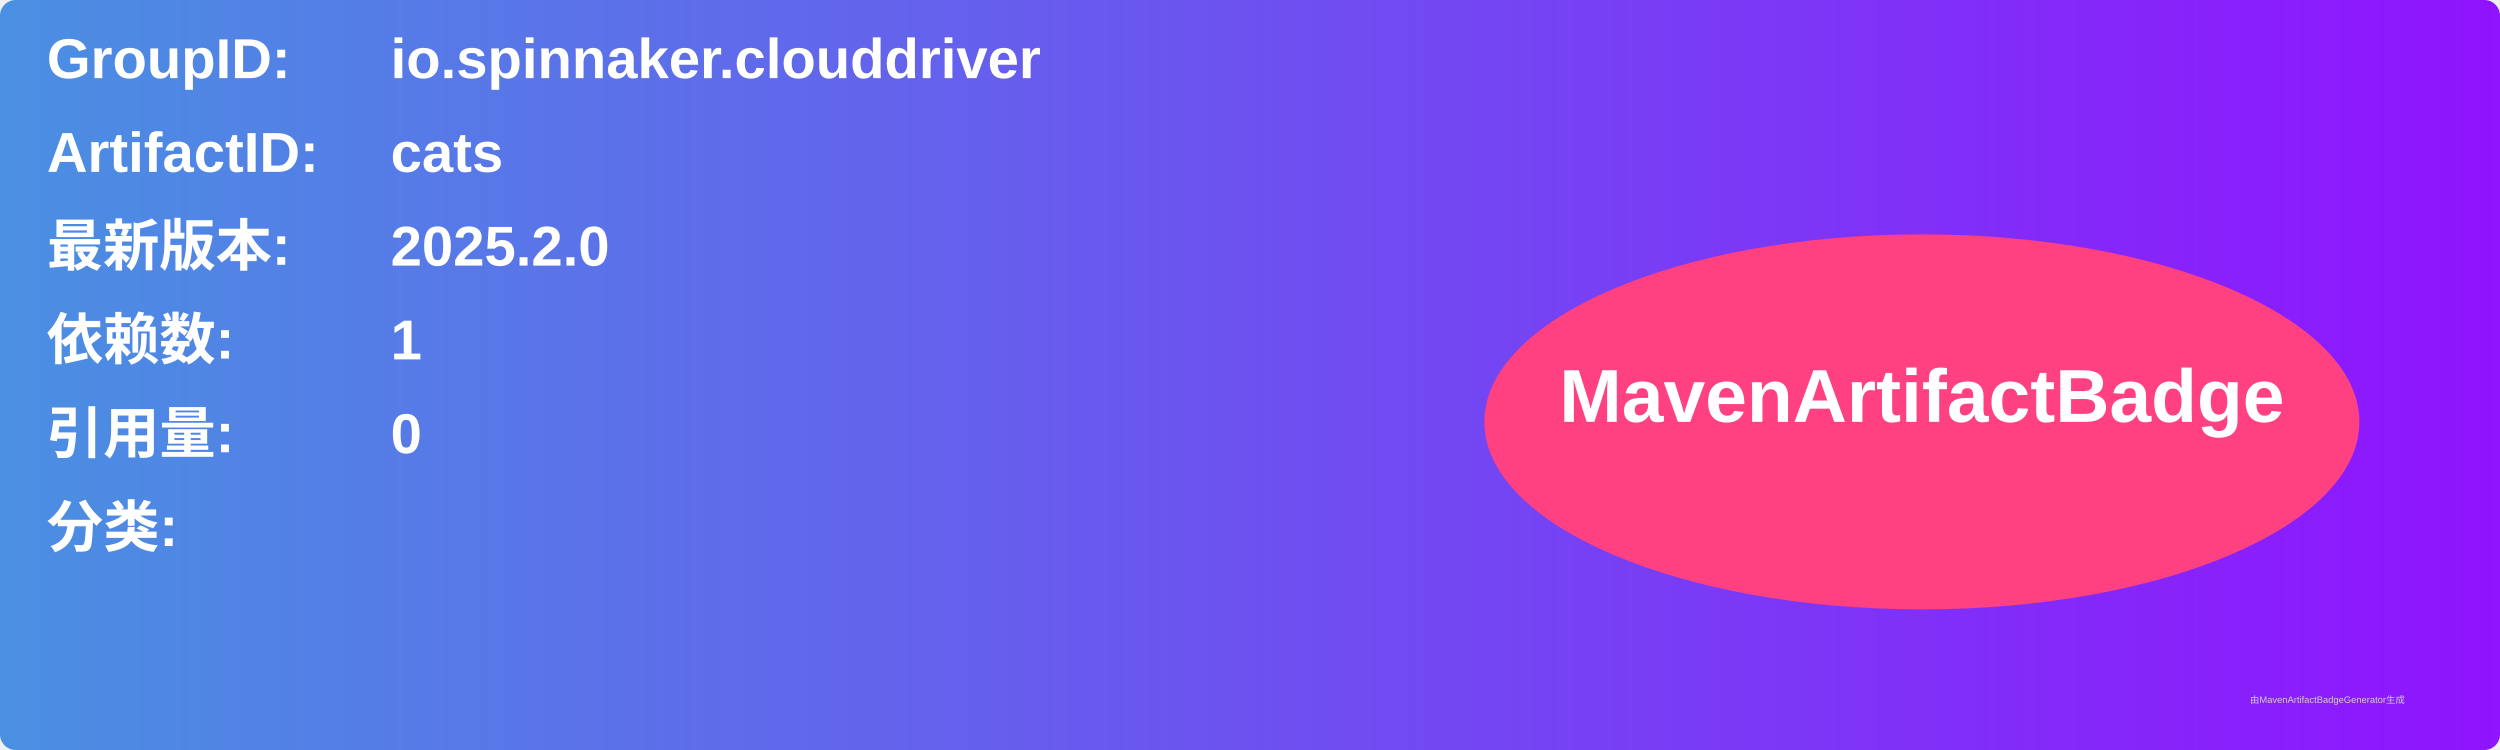
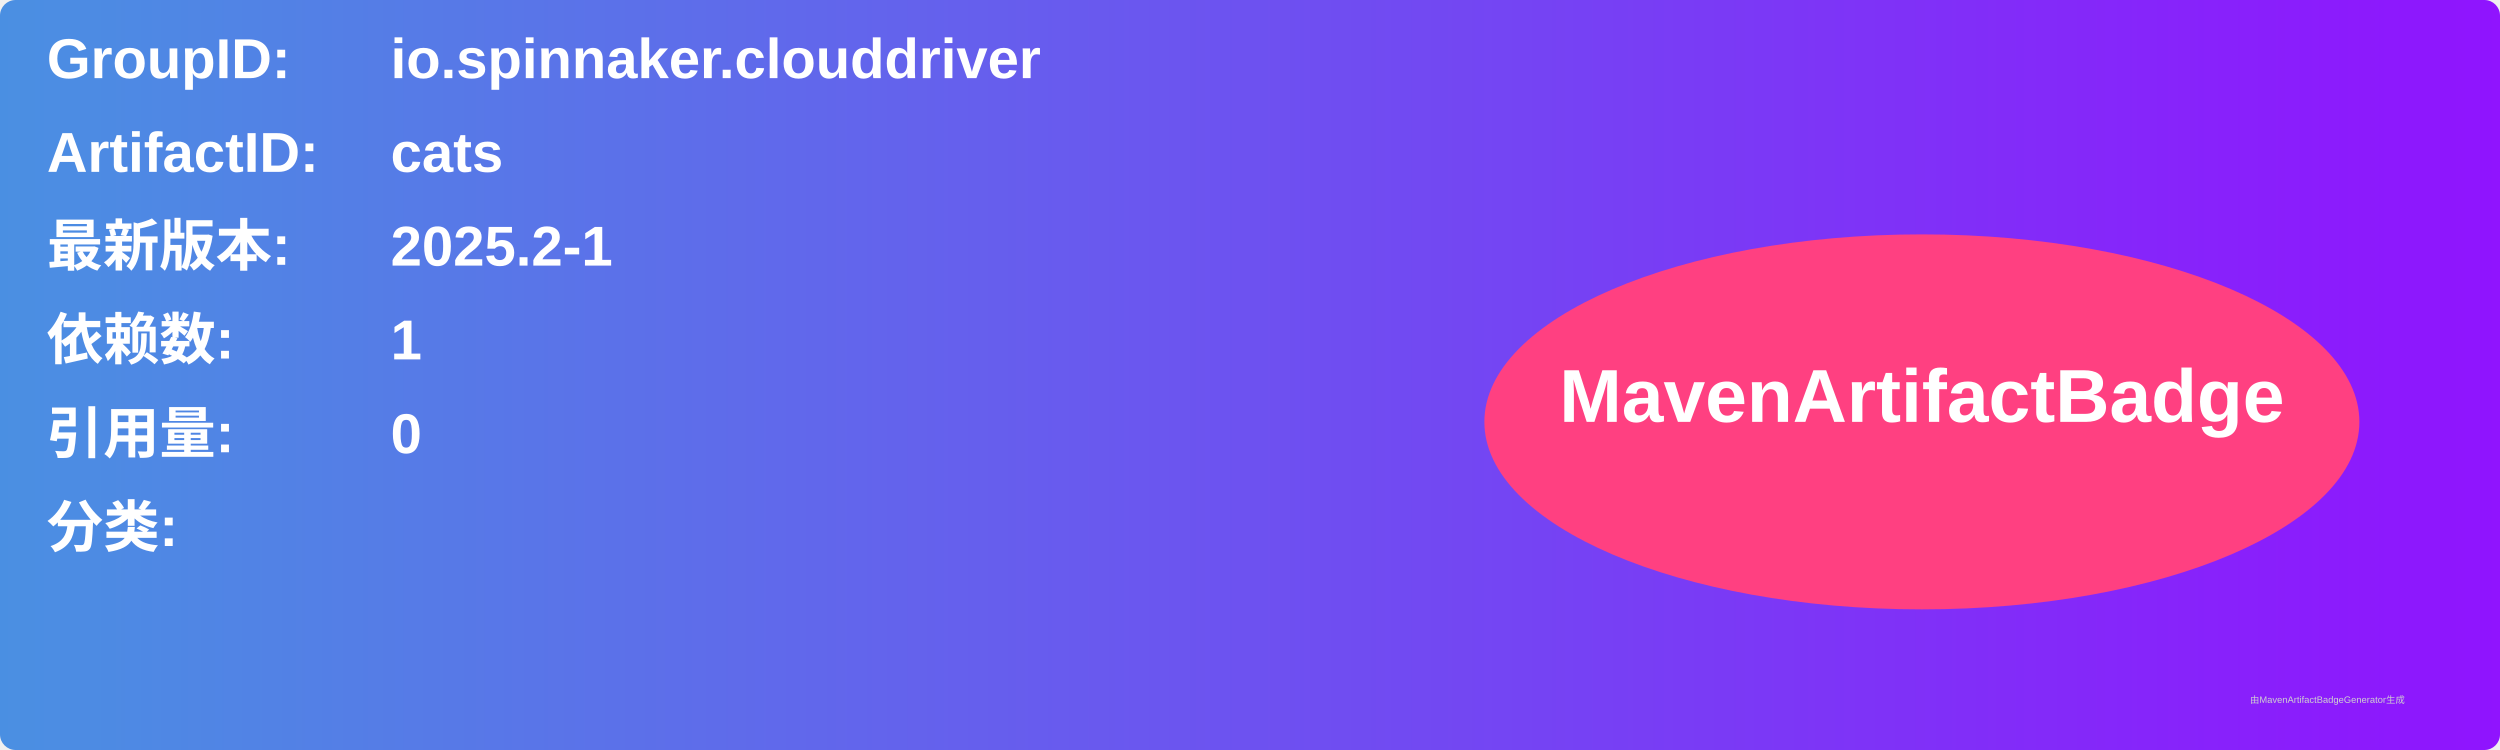
<svg xmlns="http://www.w3.org/2000/svg" width="800" height="240" viewBox="0 0 800 240">
  <linearGradient id="grad" x1="0%" y1="0%" x2="100%" y2="0%">
    <stop offset="0%" stop-color="#4a90e2" />
    <stop offset="100%" stop-color="#9013fe" />
  </linearGradient>
  <rect width="100%" height="100%" rx="5" ry="5" fill="url(#grad)" />
  <g transform="translate(15, 15)">
    <text x="0" y="10" font-family="Arial" font-size="18" fill="white" font-weight="bold" width="260">GroupID:</text>
    <text x="110" y="10" font-family="Arial" font-size="18" fill="white" font-weight="bold" width="460">io.spinnaker.clouddriver</text>
    <text x="0" y="40" font-family="Arial" font-size="18" fill="white" font-weight="bold" width="260">ArtifactID:</text>
    <text x="110" y="40" font-family="Arial" font-size="18" fill="white" font-weight="bold" width="460">cats</text>
    <text x="0" y="70" font-family="Arial" font-size="18" fill="white" font-weight="bold">最新版本:</text>
    <text x="110" y="70" font-family="Arial" font-size="18" fill="white" font-weight="bold">
-       <tspan font-weight="bold">2025.2.0</tspan>
+       <tspan font-weight="bold">2025.2-1</tspan>
    </text>
    <text x="0" y="100" font-family="Arial" font-size="18" fill="white" font-weight="bold">依赖数: </text>
    <text x="110" y="100" font-family="Arial" font-size="18" fill="white">
      <tspan font-weight="bold">1</tspan>
    </text>
    <text x="0" y="130" font-family="Arial" font-size="18" fill="white" font-weight="bold">引用量: </text>
    <text x="110" y="130" font-family="Arial" font-size="18" fill="white">
      <tspan font-weight="bold">0</tspan>
    </text>
    <text x="0" y="160" font-family="Arial" font-size="18" fill="white" font-weight="bold">分类:</text>
    <text x="10" y="190" font-family="Arial" font-size="10" fill="white">
      <tspan font-weight="bold" />
    </text>
    <ellipse cx="600" cy="120" rx="140" ry="60" fill="#ff4081" />
    <text x="600" y="120" text-anchor="middle" font-family="Arial" font-size="24" fill="white" font-weight="bold">MavenArtifactBadge</text>
  </g>
  <text x="720" y="225" font-family="Arial" font-size="3" fill="#d0d0d0">由MavenArtifactBadgeGenerator生成</text>
</svg>
